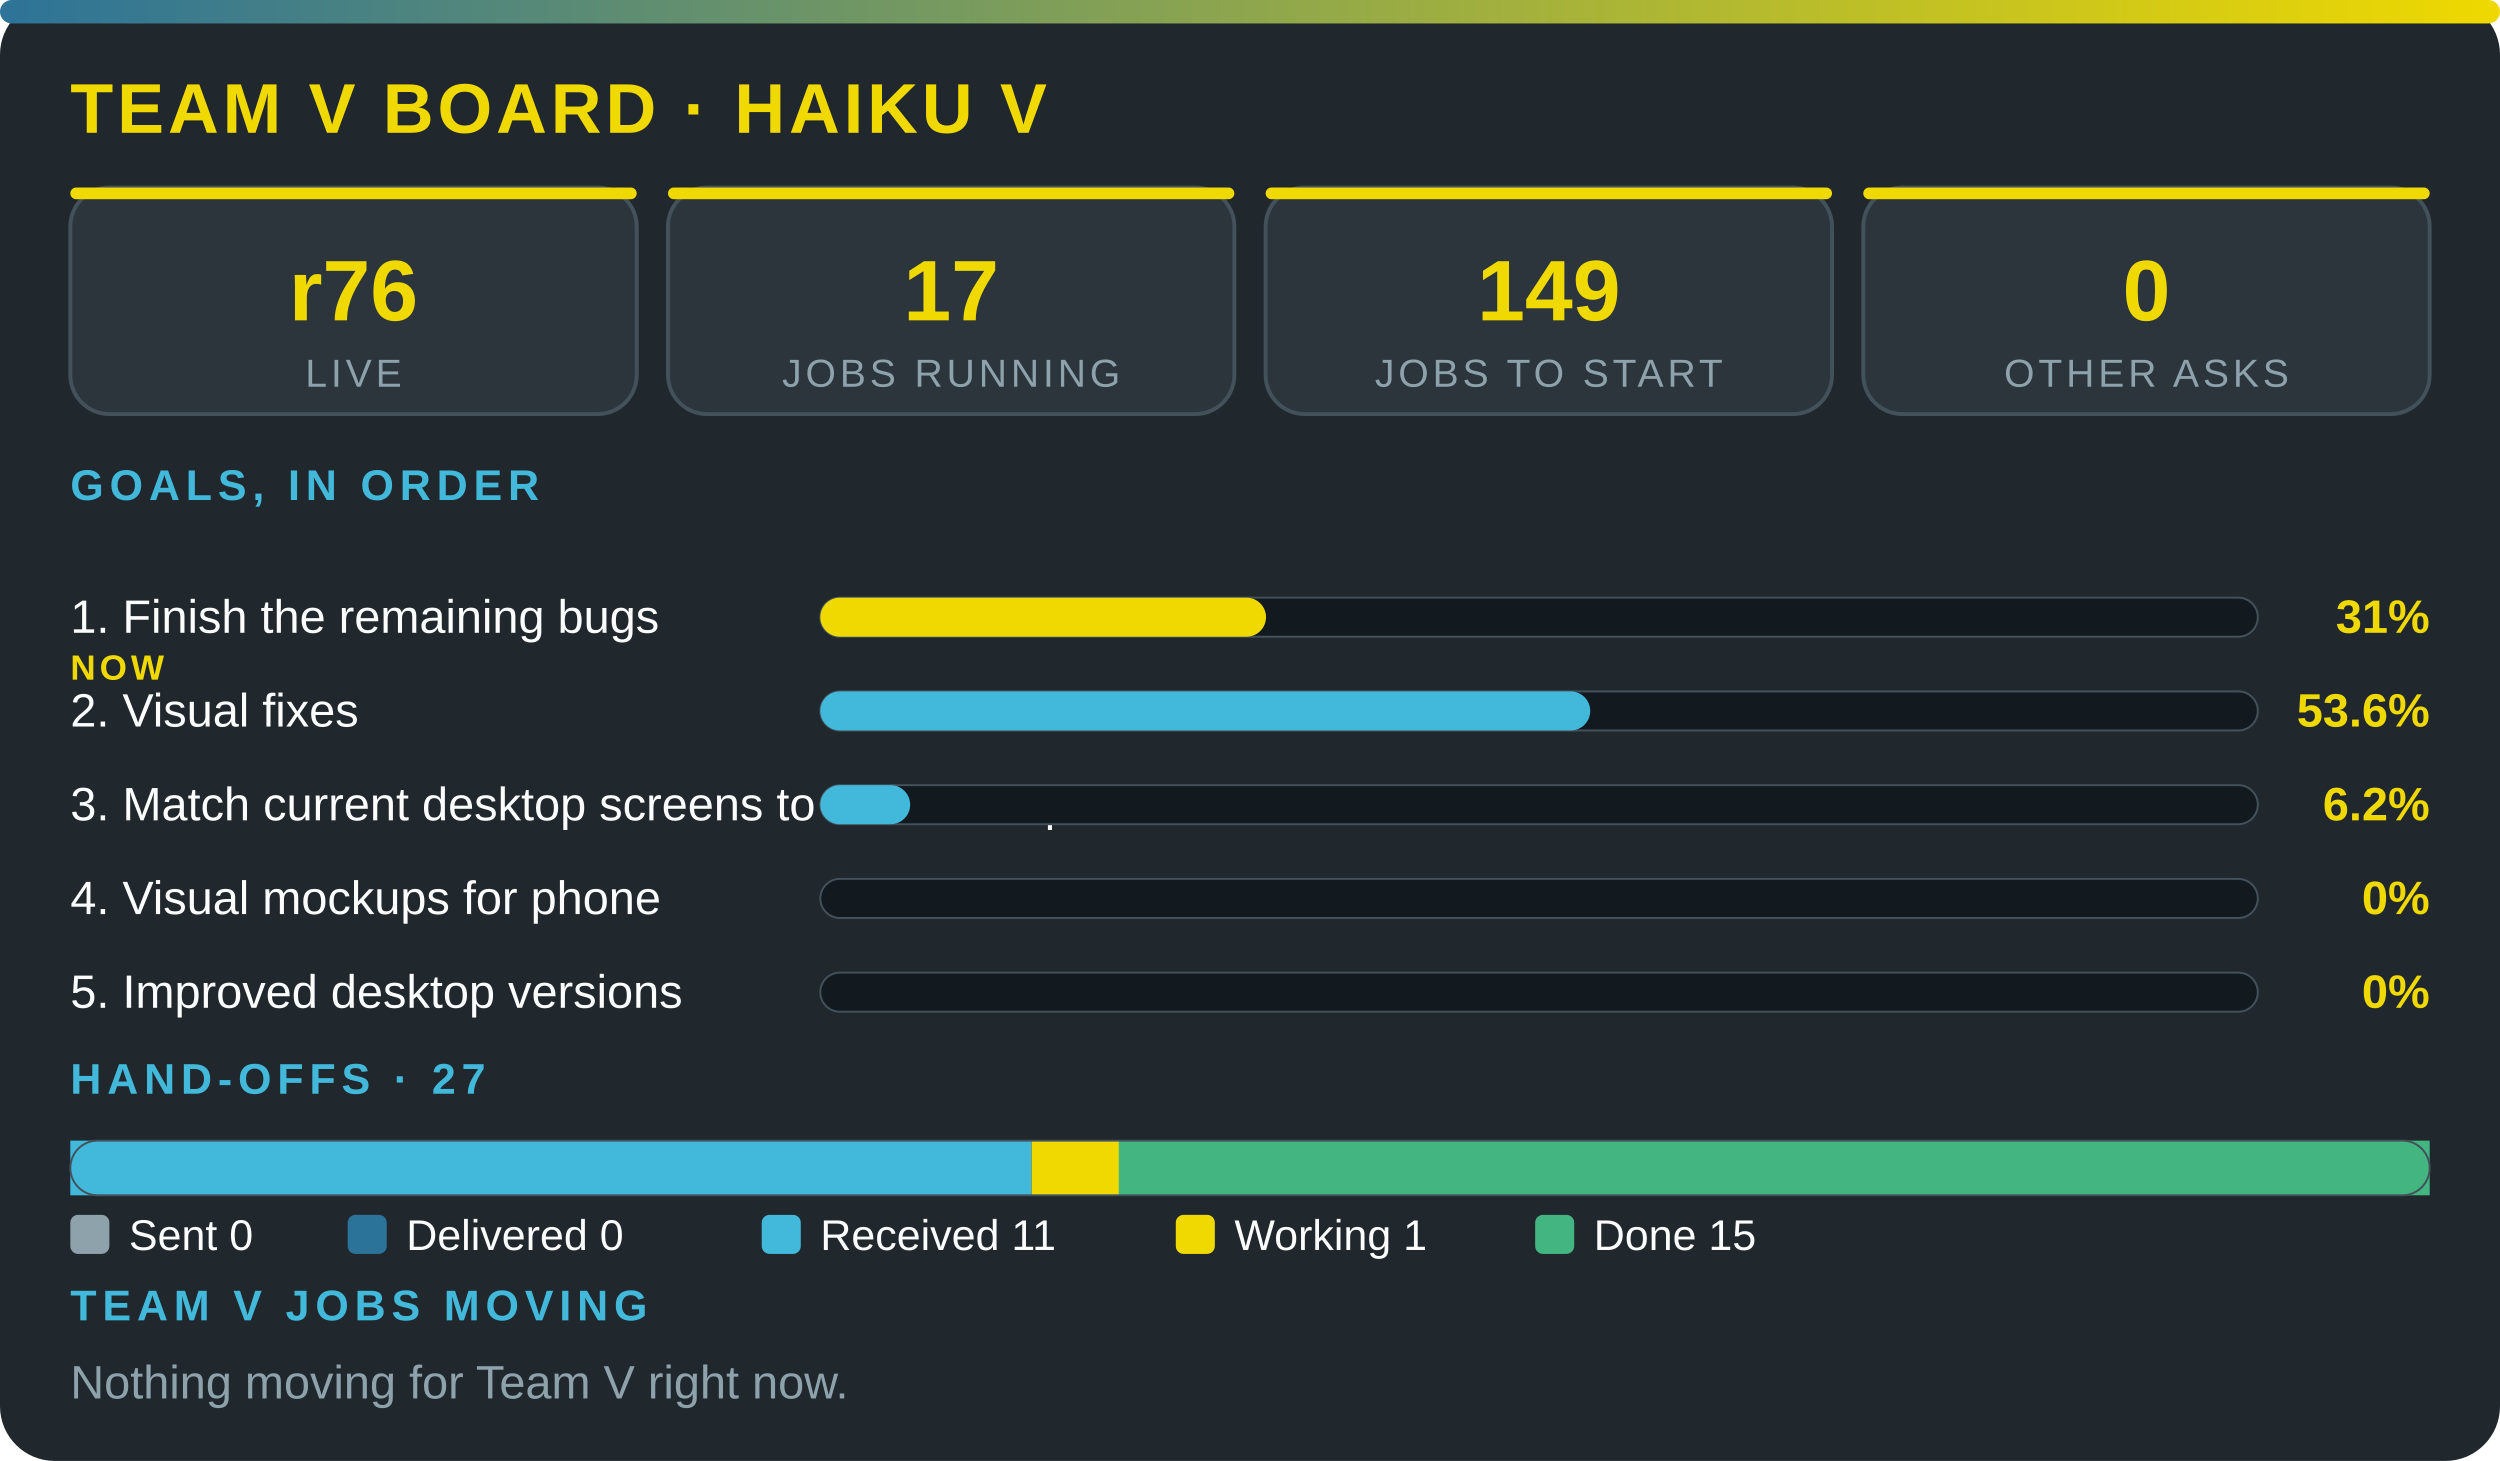
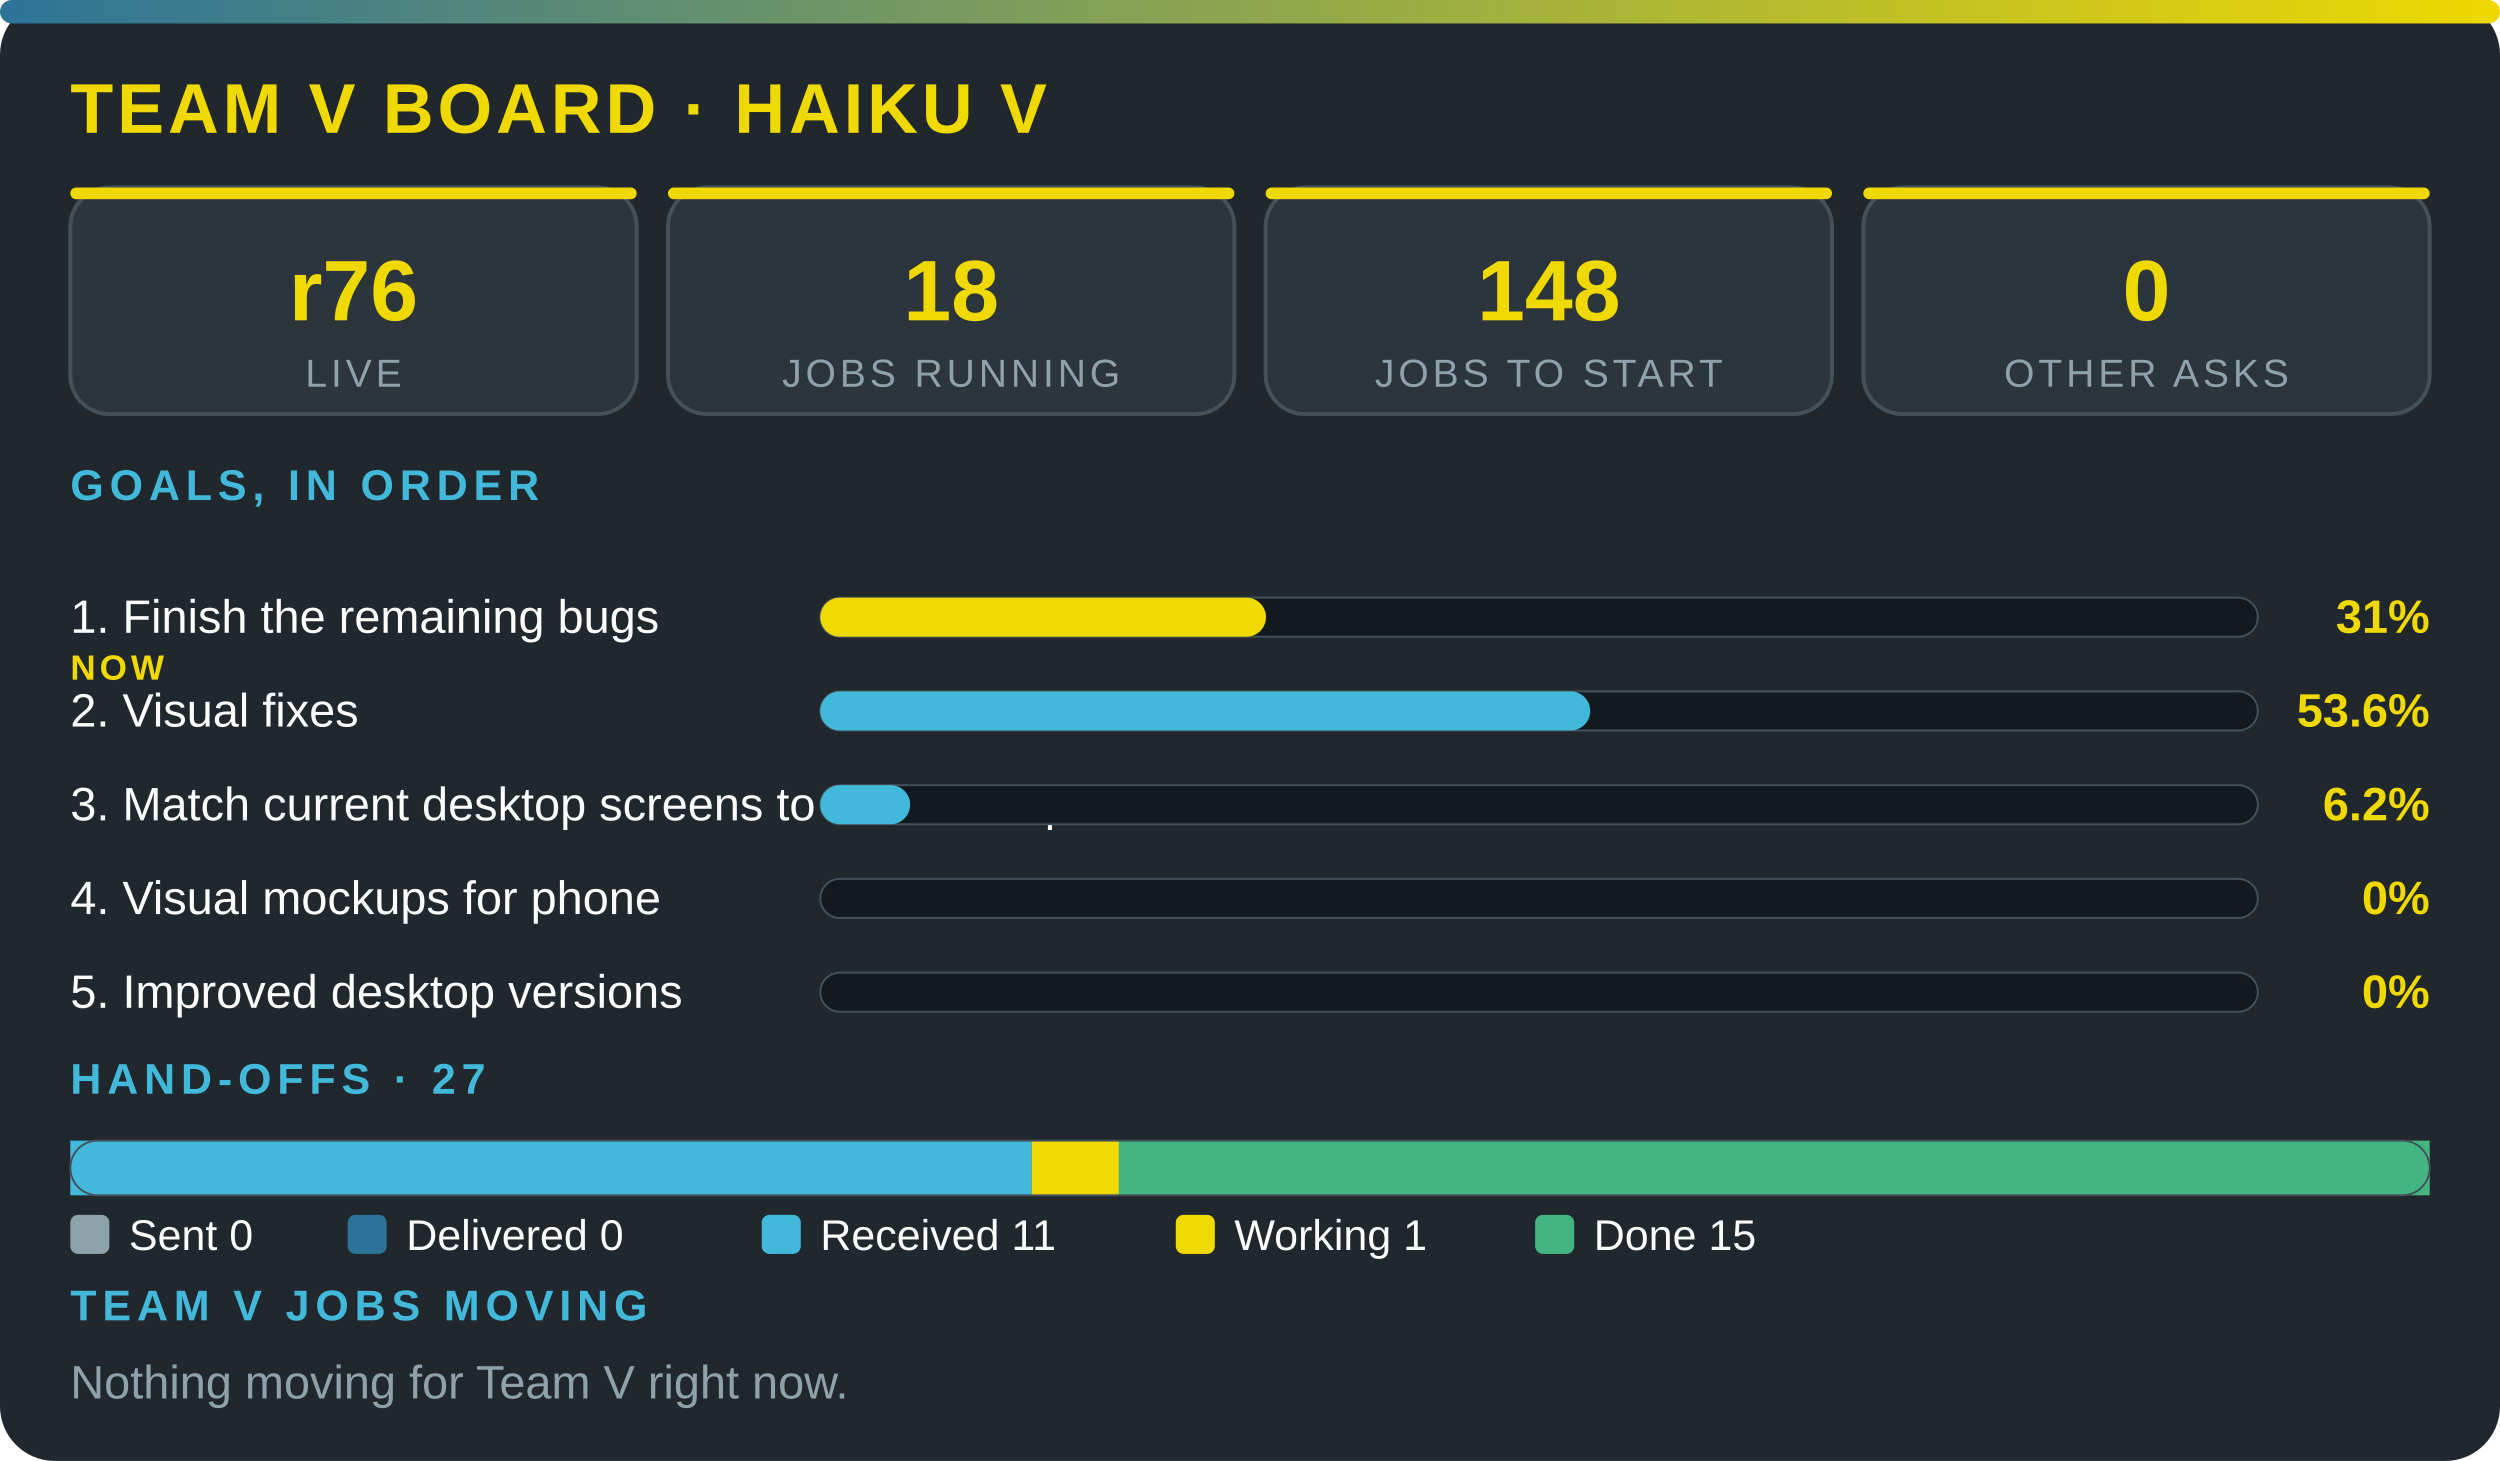
<svg xmlns="http://www.w3.org/2000/svg" viewBox="0 0 640 374" width="100%" role="img" aria-label="Team V board · Haiku V" font-family="'Segoe UI',system-ui,Arial,sans-serif">
  <defs>
    <linearGradient id="g">
      <stop offset="0" stop-color="#2c7399" />
      <stop offset="1" stop-color="#f0d900" />
    </linearGradient>
  </defs>
  <rect width="640" height="374" rx="14" fill="#20272d" />
  <rect width="640" height="6" rx="3" fill="url(#g)" />
  <text x="18" y="34" font-size="18" font-weight="800" fill="#f0d900" letter-spacing="1">TEAM V BOARD · HAIKU V</text>
  <rect x="18" y="48" width="145" height="58" rx="10" fill="#2c353c" stroke="#43515b" />
  <rect x="18" y="48" width="145" height="3" rx="1.5" fill="#f0d900" />
  <text x="90.5" y="82" font-size="22" font-weight="800" fill="#f0d900" text-anchor="middle">r76</text>
  <text x="90.5" y="99" font-size="10" fill="#8ea2ac" letter-spacing="1" text-anchor="middle">LIVE</text>
  <rect x="171" y="48" width="145" height="58" rx="10" fill="#2c353c" stroke="#43515b" />
  <rect x="171" y="48" width="145" height="3" rx="1.5" fill="#f0d900" />
-   <text x="243.5" y="82" font-size="22" font-weight="800" fill="#f0d900" text-anchor="middle">17</text>
+   <text x="243.5" y="82" font-size="22" font-weight="800" fill="#f0d900" text-anchor="middle">18</text>
  <text x="243.5" y="99" font-size="10" fill="#8ea2ac" letter-spacing="1" text-anchor="middle">JOBS RUNNING</text>
  <rect x="324" y="48" width="145" height="58" rx="10" fill="#2c353c" stroke="#43515b" />
  <rect x="324" y="48" width="145" height="3" rx="1.5" fill="#f0d900" />
-   <text x="396.5" y="82" font-size="22" font-weight="800" fill="#f0d900" text-anchor="middle">149</text>
+   <text x="396.5" y="82" font-size="22" font-weight="800" fill="#f0d900" text-anchor="middle">148</text>
  <text x="396.5" y="99" font-size="10" fill="#8ea2ac" letter-spacing="1" text-anchor="middle">JOBS TO START</text>
  <rect x="477" y="48" width="145" height="58" rx="10" fill="#2c353c" stroke="#43515b" />
  <rect x="477" y="48" width="145" height="3" rx="1.5" fill="#f0d900" />
  <text x="549.5" y="82" font-size="22" font-weight="800" fill="#f0d900" text-anchor="middle">0</text>
  <text x="549.5" y="99" font-size="10" fill="#8ea2ac" letter-spacing="1" text-anchor="middle">OTHER ASKS</text>
  <text x="18" y="128" font-size="11" font-weight="700" fill="#42b9da" letter-spacing="1.5">GOALS, IN ORDER</text>
  <text x="18" y="162" font-size="12" fill="#fbfcfc">1. Finish the remaining bugs</text>
  <text x="18" y="174" font-size="9" font-weight="800" letter-spacing="1" fill="#f0d900">NOW</text>
  <rect x="210" y="153" width="368" height="10" rx="5" fill="#12191f" stroke="#43515b" stroke-width=".5" />
  <rect x="210" y="153" width="114.1" height="10" rx="5" fill="#f0d900" />
  <text x="622" y="162" font-size="12" font-weight="800" fill="#f0d900" text-anchor="end">31%</text>
  <text x="18" y="186" font-size="12" fill="#fbfcfc">2. Visual fixes</text>
  <rect x="210" y="177" width="368" height="10" rx="5" fill="#12191f" stroke="#43515b" stroke-width=".5" />
  <rect x="210" y="177" width="197.1" height="10" rx="5" fill="#42b9da" />
  <text x="622" y="186" font-size="12" font-weight="800" fill="#f0d900" text-anchor="end">53.6%</text>
  <text x="18" y="210" font-size="12" fill="#fbfcfc">3. Match current desktop screens to the mockup</text>
  <rect x="210" y="201" width="368" height="10" rx="5" fill="#12191f" stroke="#43515b" stroke-width=".5" />
  <rect x="210" y="201" width="23" height="10" rx="5" fill="#42b9da" />
  <text x="622" y="210" font-size="12" font-weight="800" fill="#f0d900" text-anchor="end">6.2%</text>
  <text x="18" y="234" font-size="12" fill="#fbfcfc">4. Visual mockups for phone</text>
  <rect x="210" y="225" width="368" height="10" rx="5" fill="#12191f" stroke="#43515b" stroke-width=".5" />
  <text x="622" y="234" font-size="12" font-weight="800" fill="#f0d900" text-anchor="end">0%</text>
  <text x="18" y="258" font-size="12" fill="#fbfcfc">5. Improved desktop versions</text>
  <rect x="210" y="249" width="368" height="10" rx="5" fill="#12191f" stroke="#43515b" stroke-width=".5" />
  <text x="622" y="258" font-size="12" font-weight="800" fill="#f0d900" text-anchor="end">0%</text>
  <text x="18" y="280" font-size="11" font-weight="700" fill="#42b9da" letter-spacing="1.5">HAND-OFFS · 27</text>
  <rect x="18" y="292" width="246.1" height="14" fill="#42b9da" />
  <rect x="264.1" y="292" width="22.4" height="14" fill="#f0d900" />
  <rect x="286.4" y="292" width="335.6" height="14" fill="#43b581" />
  <rect x="18" y="292" width="604" height="14" rx="7" fill="none" stroke="#43515b" stroke-width=".5" />
  <rect x="18" y="311" width="10" height="10" rx="2" fill="#8ea2ac" />
  <text x="33" y="320" font-size="11" fill="#fbfcfc">Sent 0</text>
  <rect x="89" y="311" width="10" height="10" rx="2" fill="#2c7399" />
  <text x="104" y="320" font-size="11" fill="#fbfcfc">Delivered 0</text>
  <rect x="195" y="311" width="10" height="10" rx="2" fill="#42b9da" />
  <text x="210" y="320" font-size="11" fill="#fbfcfc">Received 11</text>
  <rect x="301" y="311" width="10" height="10" rx="2" fill="#f0d900" />
  <text x="316" y="320" font-size="11" fill="#fbfcfc">Working 1</text>
  <rect x="393" y="311" width="10" height="10" rx="2" fill="#43b581" />
  <text x="408" y="320" font-size="11" fill="#fbfcfc">Done 15</text>
  <text x="18" y="338" font-size="11" font-weight="700" fill="#42b9da" letter-spacing="1.5">TEAM V JOBS MOVING</text>
  <text x="18" y="358" font-size="12" fill="#8ea2ac">Nothing moving for Team V right now.</text>
</svg>
